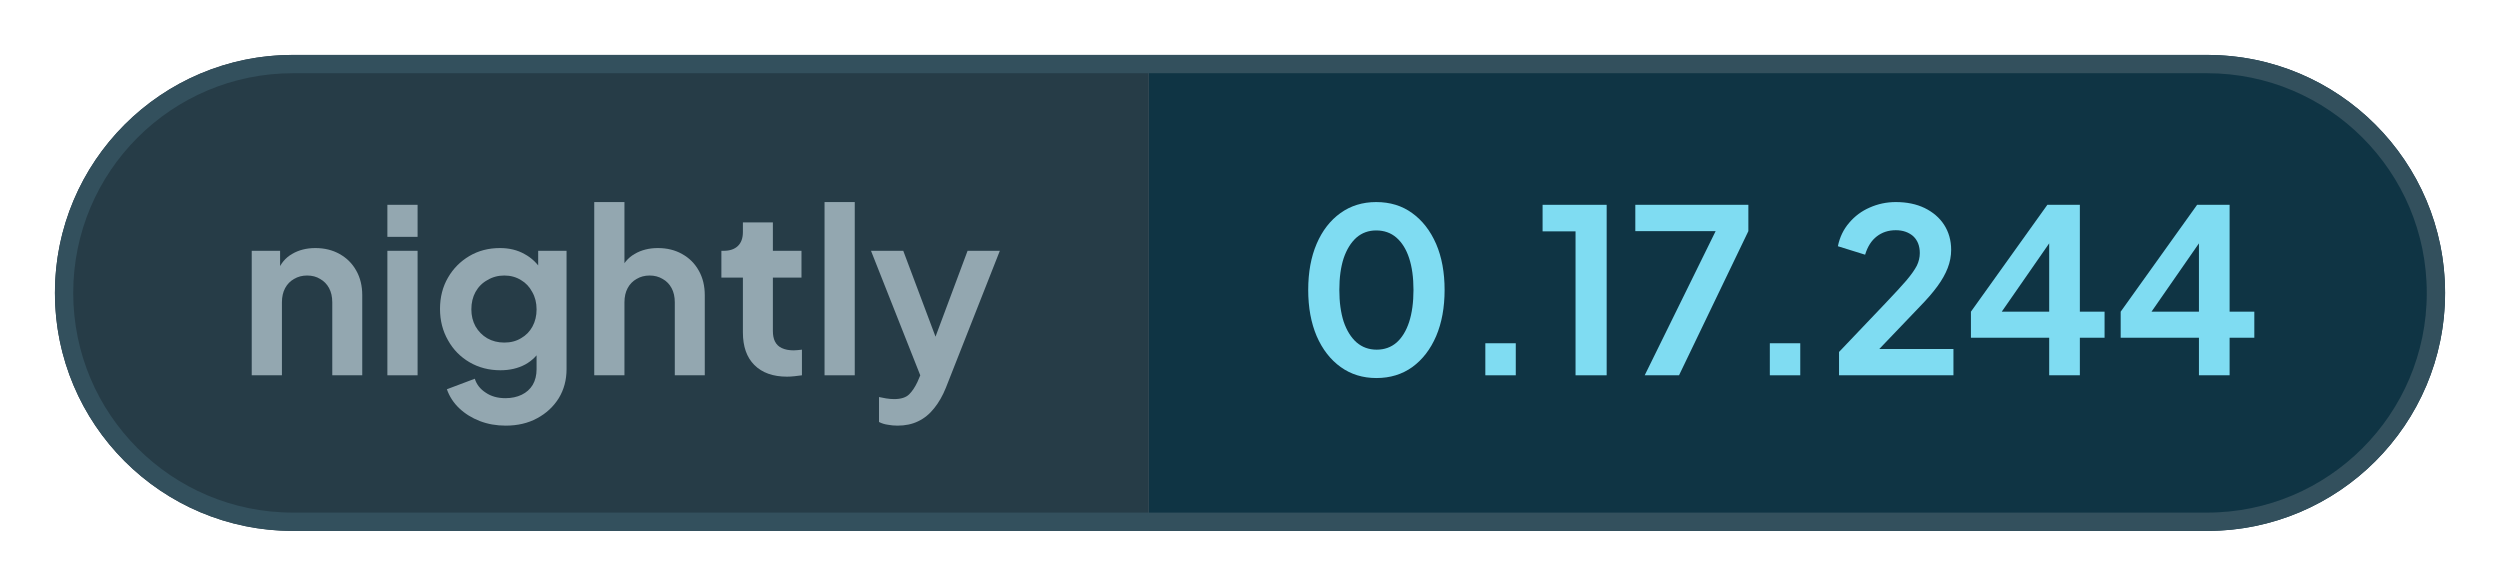
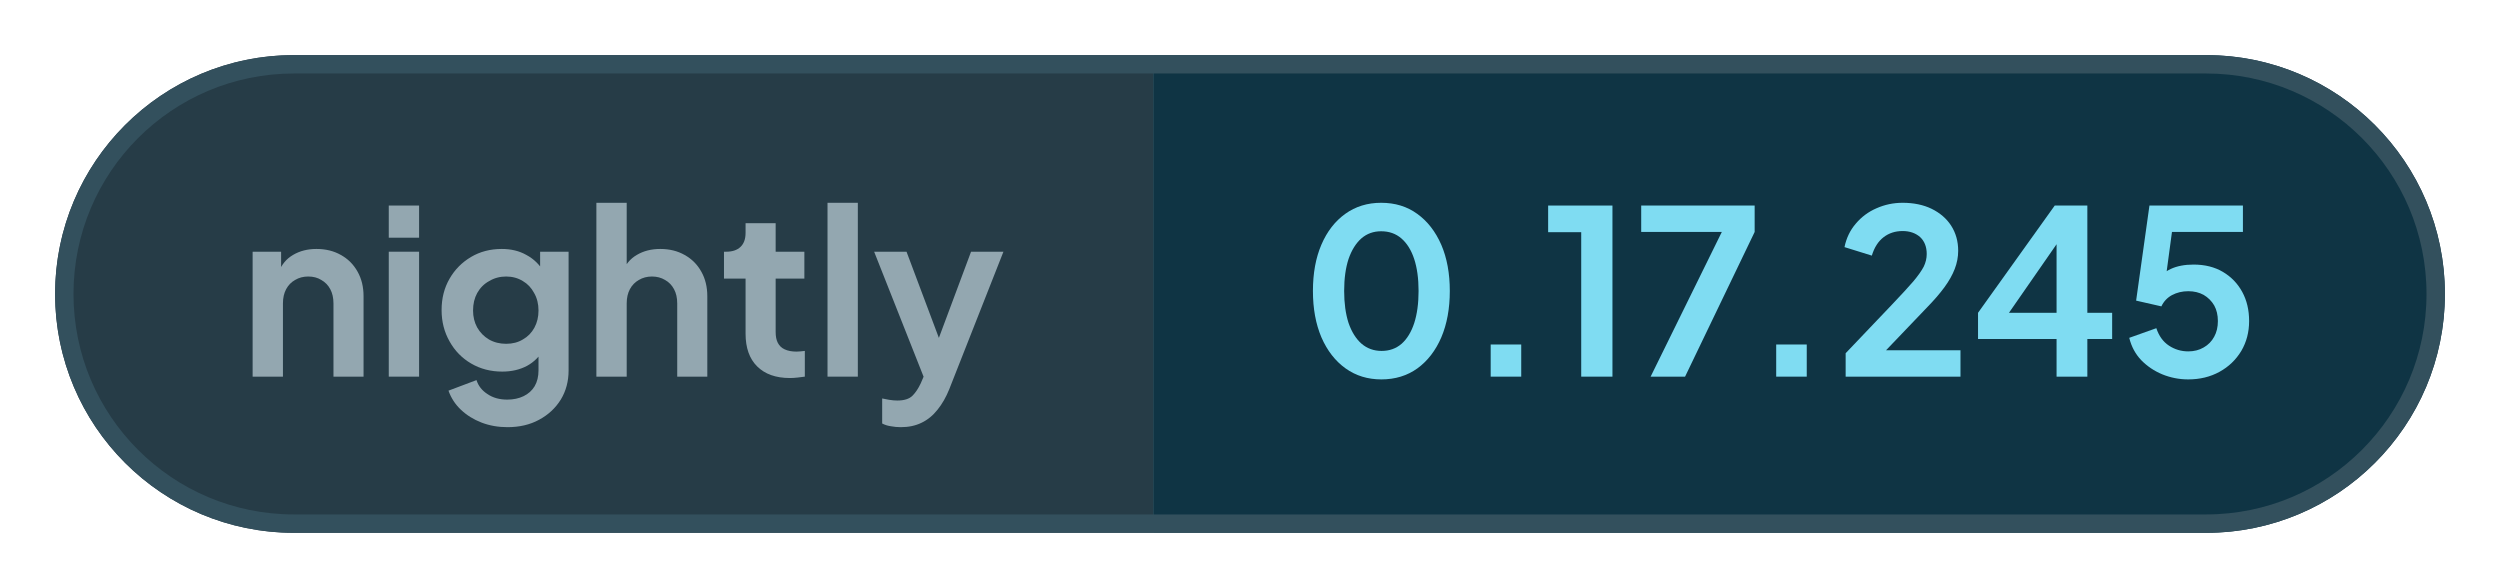
- <svg xmlns="http://www.w3.org/2000/svg" width="136.56" height="32" viewBox="0 0 136.56 32" role="img" aria-label="nightly: 0.17.244">
+ <svg xmlns="http://www.w3.org/2000/svg" width="136.07" height="32" viewBox="0 0 136.07 32" role="img" aria-label="nightly: 0.17.245">
  <defs>
    <clipPath id="pill">
-       <rect x="3" y="3" width="130.56" height="26" rx="13" />
+       <rect x="3" y="3" width="130.07" height="26" rx="13" />
    </clipPath>
  </defs>
  <g clip-path="url(#pill)">
    <rect x="3" y="3" width="59.76" height="26" fill="#263c47" />
-     <rect x="62.76" y="3" width="70.8" height="26" fill="#0f3444" />
+     <rect x="62.76" y="3" width="70.31" height="26" fill="#0f3444" />
  </g>
-   <rect x="3.5" y="3.5" width="129.56" height="25" rx="12.5" fill="none" stroke="#33505d" />
+   <rect x="3.5" y="3.5" width="129.07" height="25" rx="12.5" fill="none" stroke="#33505d" />
  <g fill="#93a7b0">
    <path transform="translate(13 20.5) scale(0.0125)" d="M60 0V-544H184V-436L174 -456Q193 -505 236 -530Q280 -556 338 -556Q398 -556 444 -530Q491 -504 517 -457Q543 -411 543 -350V0H412V-319Q412 -355 398 -381Q384 -407 359 -421Q335 -436 302 -436Q270 -436 245 -421Q220 -407 206 -381Q192 -355 192 -319V0Z" />
    <path transform="translate(20.41 20.5) scale(0.0125)" d="M60 0V-544H192V0ZM60 -605V-745H192V-605Z" />
    <path transform="translate(23.56 20.5) scale(0.0125)" d="M325 220Q264 220 212 200Q160 180 122 144Q85 109 68 61L190 15Q202 53 238 76Q273 100 324 100Q364 100 395 85Q426 70 443 42Q460 13 460 -27V-150L484 -121Q456 -72 410 -47Q363 -22 302 -22Q227 -22 167 -57Q107 -92 73 -153Q38 -214 38 -290Q38 -367 73 -427Q107 -486 166 -521Q225 -556 300 -556Q361 -556 407 -530Q454 -505 484 -456L467 -424V-544H591V-27Q591 44 557 100Q522 156 462 188Q403 220 325 220ZM319 -143Q361 -143 392 -162Q424 -180 442 -213Q460 -246 460 -288Q460 -331 441 -364Q423 -398 392 -416Q360 -436 319 -436Q278 -436 245 -416Q212 -398 193 -364Q175 -331 175 -288Q175 -247 193 -214Q212 -181 244 -162Q277 -143 319 -143Z" />
    <path transform="translate(31.71 20.5) scale(0.0125)" d="M60 0V-757H192V-436L174 -456Q193 -505 236 -530Q280 -556 338 -556Q398 -556 444 -530Q491 -504 517 -457Q543 -411 543 -350V0H412V-319Q412 -355 398 -381Q384 -407 359 -421Q334 -436 302 -436Q270 -436 245 -421Q220 -407 206 -381Q192 -355 192 -319V0Z" />
    <path transform="translate(39.13 20.5) scale(0.0125)" d="M309 6Q217 6 166 -45Q116 -95 116 -187V-427H22V-544H32Q72 -544 94 -565Q116 -586 116 -626V-668H247V-544H372V-427H247V-194Q247 -166 256 -148Q266 -128 286 -119Q307 -109 338 -109Q346 -109 355 -110Q365 -111 374 -112V0Q360 2 342 4Q324 6 309 6Z" />
    <path transform="translate(44.29 20.5) scale(0.0125)" d="M60 0V-757H192V0Z" />
    <path transform="translate(47.44 20.5) scale(0.0125)" d="M127 220Q105 220 84 216Q63 213 46 204V95Q59 98 77 101Q96 104 112 104Q157 104 178 83Q198 63 214 29L250 -55L248 55L11 -544H152L318 -102H268L433 -544H574L338 55Q317 107 287 144Q257 182 217 201Q178 220 127 220Z" />
  </g>
  <g fill="#7fdcf2">
    <path transform="translate(70.76 20.5) scale(0.0125)" d="M354 12Q265 12 198 -36Q131 -84 93 -171Q56 -258 56 -373Q56 -489 93 -575Q130 -661 197 -709Q264 -757 353 -757Q444 -757 510 -709Q577 -661 615 -574Q652 -488 652 -373Q652 -258 615 -171Q578 -85 511 -36Q444 12 354 12ZM355 -112Q406 -112 442 -143Q478 -175 497 -233Q516 -292 516 -373Q516 -454 497 -512Q478 -570 441 -602Q405 -633 353 -633Q303 -633 267 -602Q231 -570 211 -512Q192 -454 192 -373Q192 -293 211 -234Q231 -176 267 -144Q304 -112 355 -112Z" />
    <path transform="translate(79.61 20.5) scale(0.0125)" d="M122 0V-140H255V0Z" />
    <path transform="translate(83.9 20.5) scale(0.0125)" d="M173 0V-629H29V-745H309V0Z" />
    <path transform="translate(88.94 20.5) scale(0.0125)" d="M72 0 382 -630H31V-745H525V-630L222 0Z" />
    <path transform="translate(95.15 20.5) scale(0.0125)" d="M122 0V-140H255V0Z" />
    <path transform="translate(99.88 20.5) scale(0.0125)" d="M46 0V-102L248 -314Q308 -377 340 -414Q372 -452 386 -479Q399 -506 399 -534Q399 -581 370 -608Q340 -634 294 -634Q246 -634 211 -607Q176 -580 160 -527L41 -564Q53 -623 90 -666Q127 -710 180 -733Q234 -757 294 -757Q366 -757 420 -731Q475 -704 505 -658Q536 -610 536 -548Q536 -508 521 -469Q506 -430 476 -389Q446 -348 398 -299L222 -115H546V0Z" />
    <path transform="translate(107.21 20.5) scale(0.0125)" d="M378 0V-164H36V-278L370 -745H512V-278H620V-164H512V0ZM136 -228 112 -278H378V-638L413 -627Z" />
-     <path transform="translate(115.39 20.5) scale(0.0125)" d="M378 0V-164H36V-278L370 -745H512V-278H620V-164H512V0ZM136 -228 112 -278H378V-638L413 -627Z" />
+     <path transform="translate(115.39 20.5) scale(0.0125)" d="M297 12Q238 12 184 -10Q131 -32 92 -72Q54 -112 40 -169L158 -211Q175 -160 213 -135Q251 -110 297 -110Q335 -110 364 -127Q394 -144 410 -174Q426 -203 426 -242Q426 -281 410 -310Q393 -339 364 -356Q335 -372 297 -372Q258 -372 226 -355Q195 -338 180 -306L70 -331L128 -745H535V-630H183L234 -689L192 -377L153 -408Q180 -450 221 -469Q262 -488 320 -488Q394 -488 448 -456Q502 -424 532 -369Q562 -314 562 -242Q562 -170 528 -112Q493 -54 433 -21Q373 12 297 12Z" />
  </g>
</svg>
